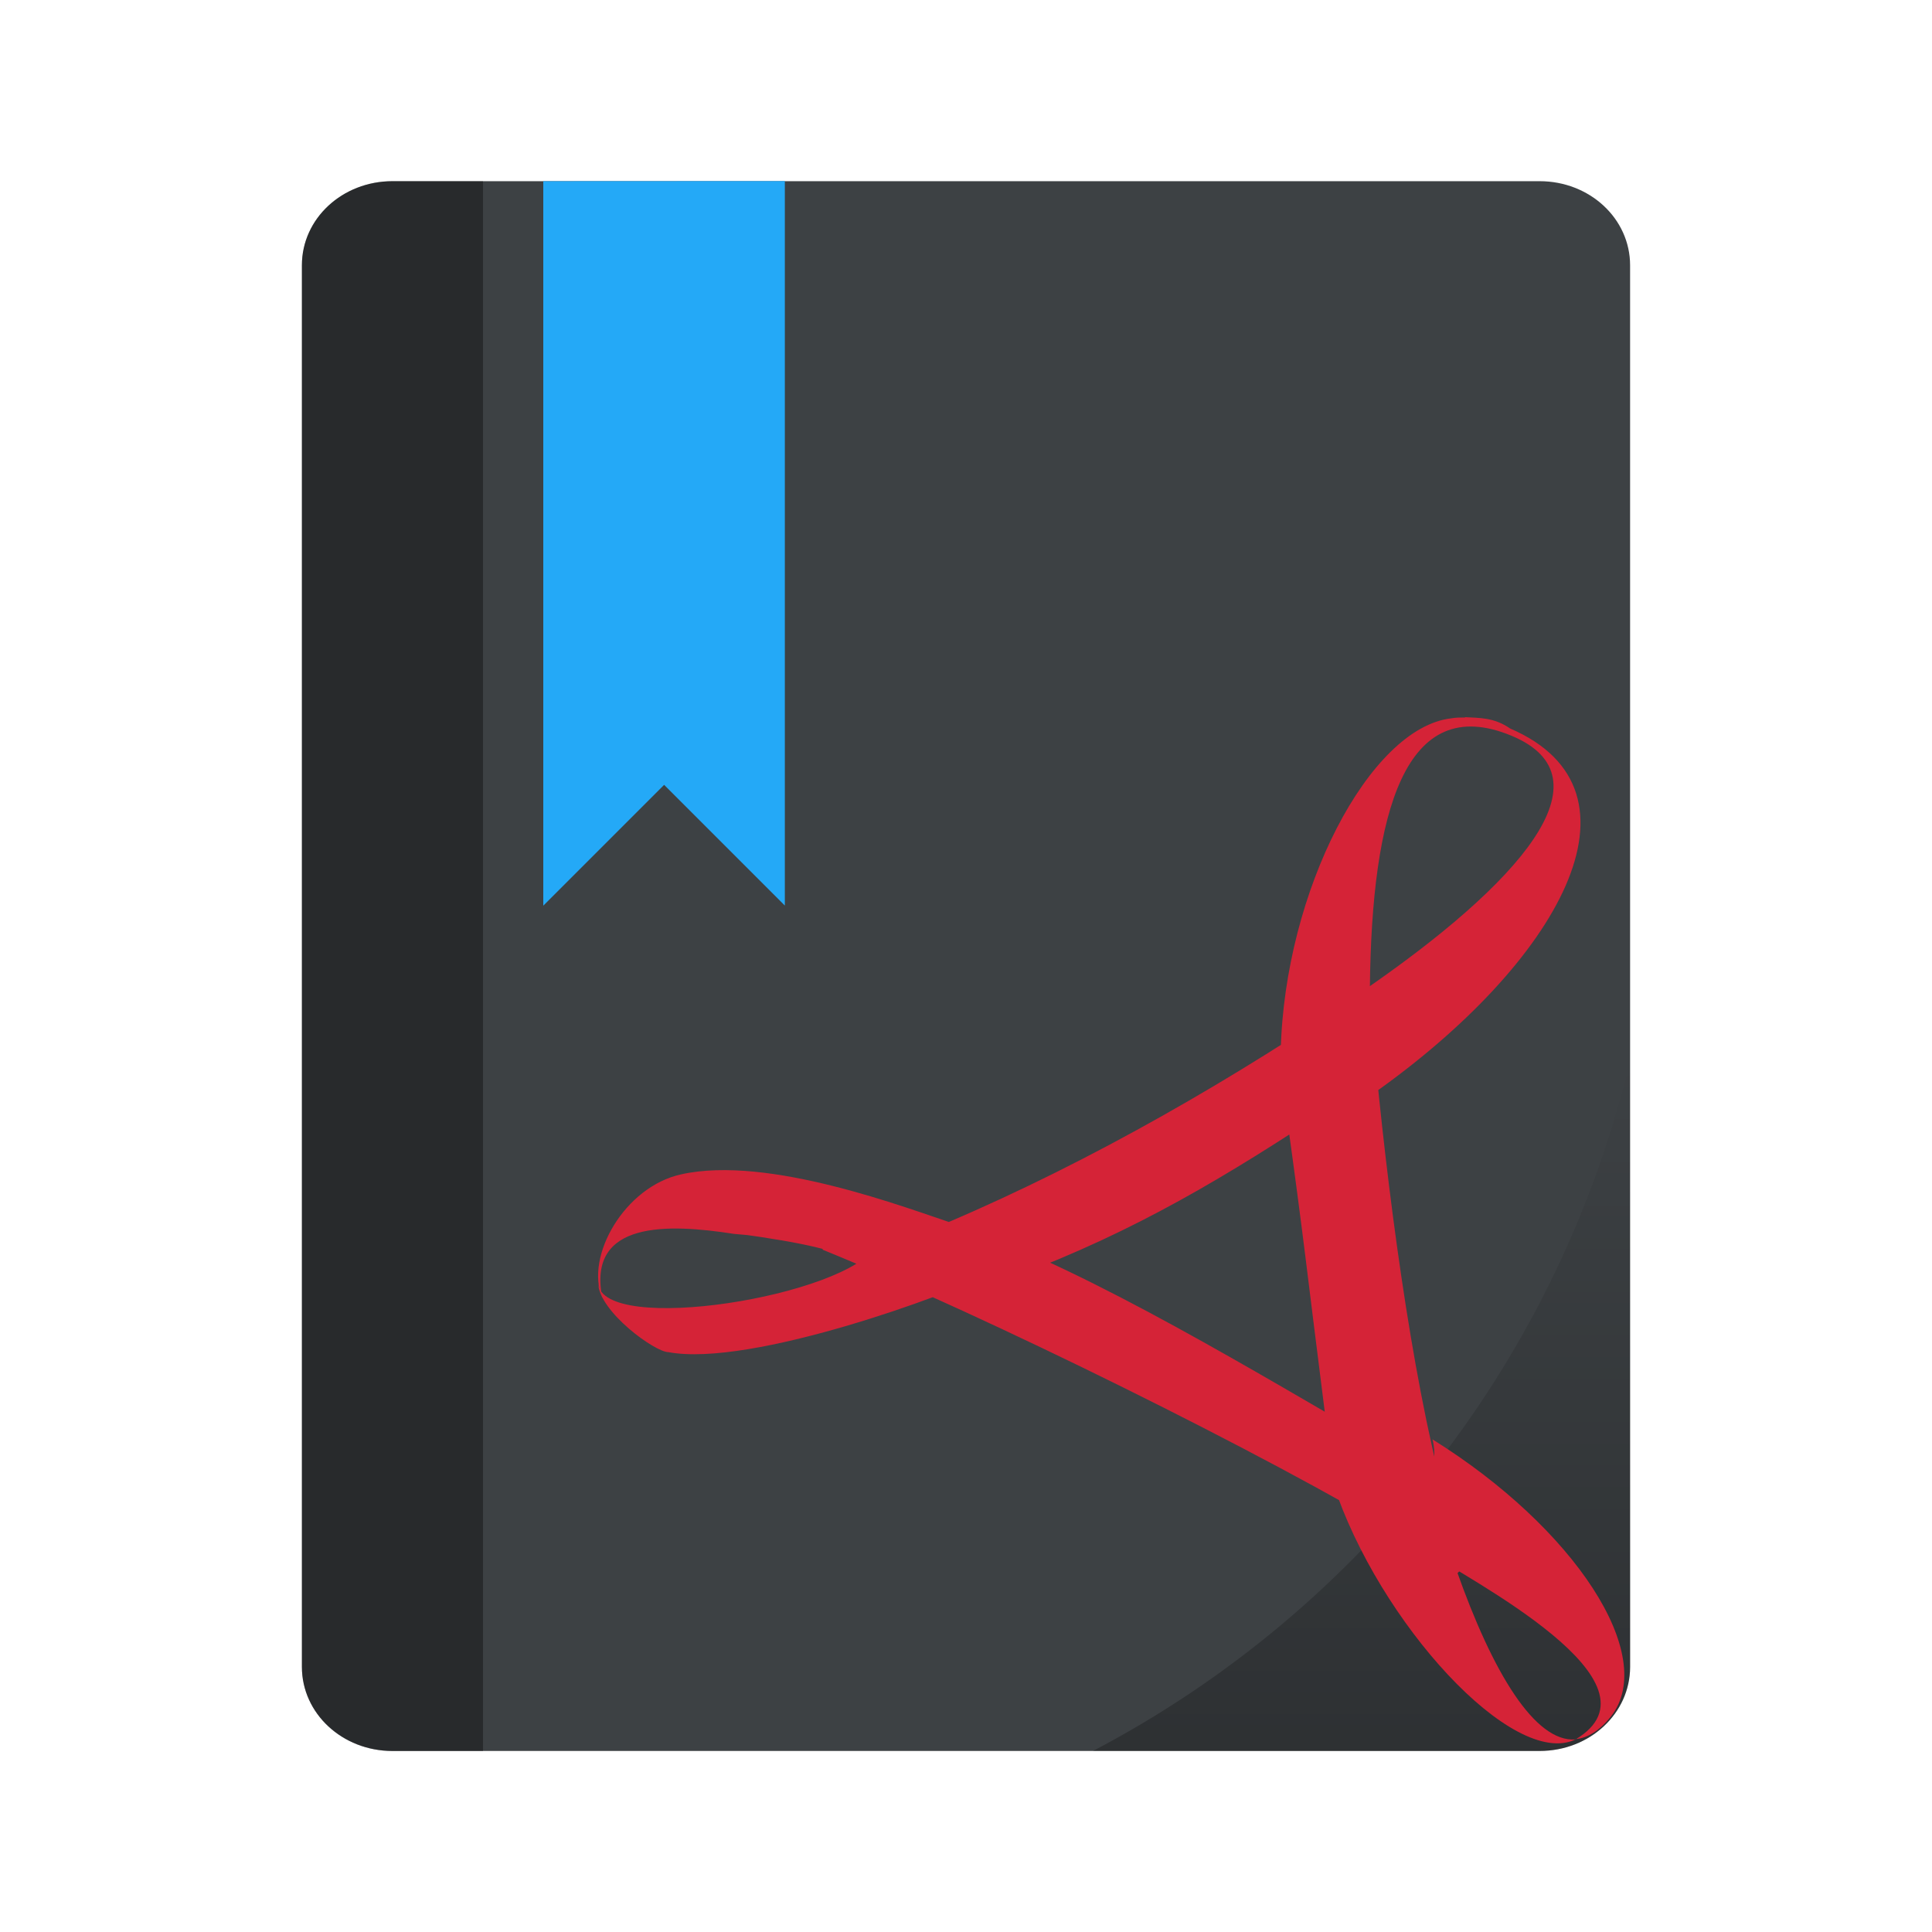
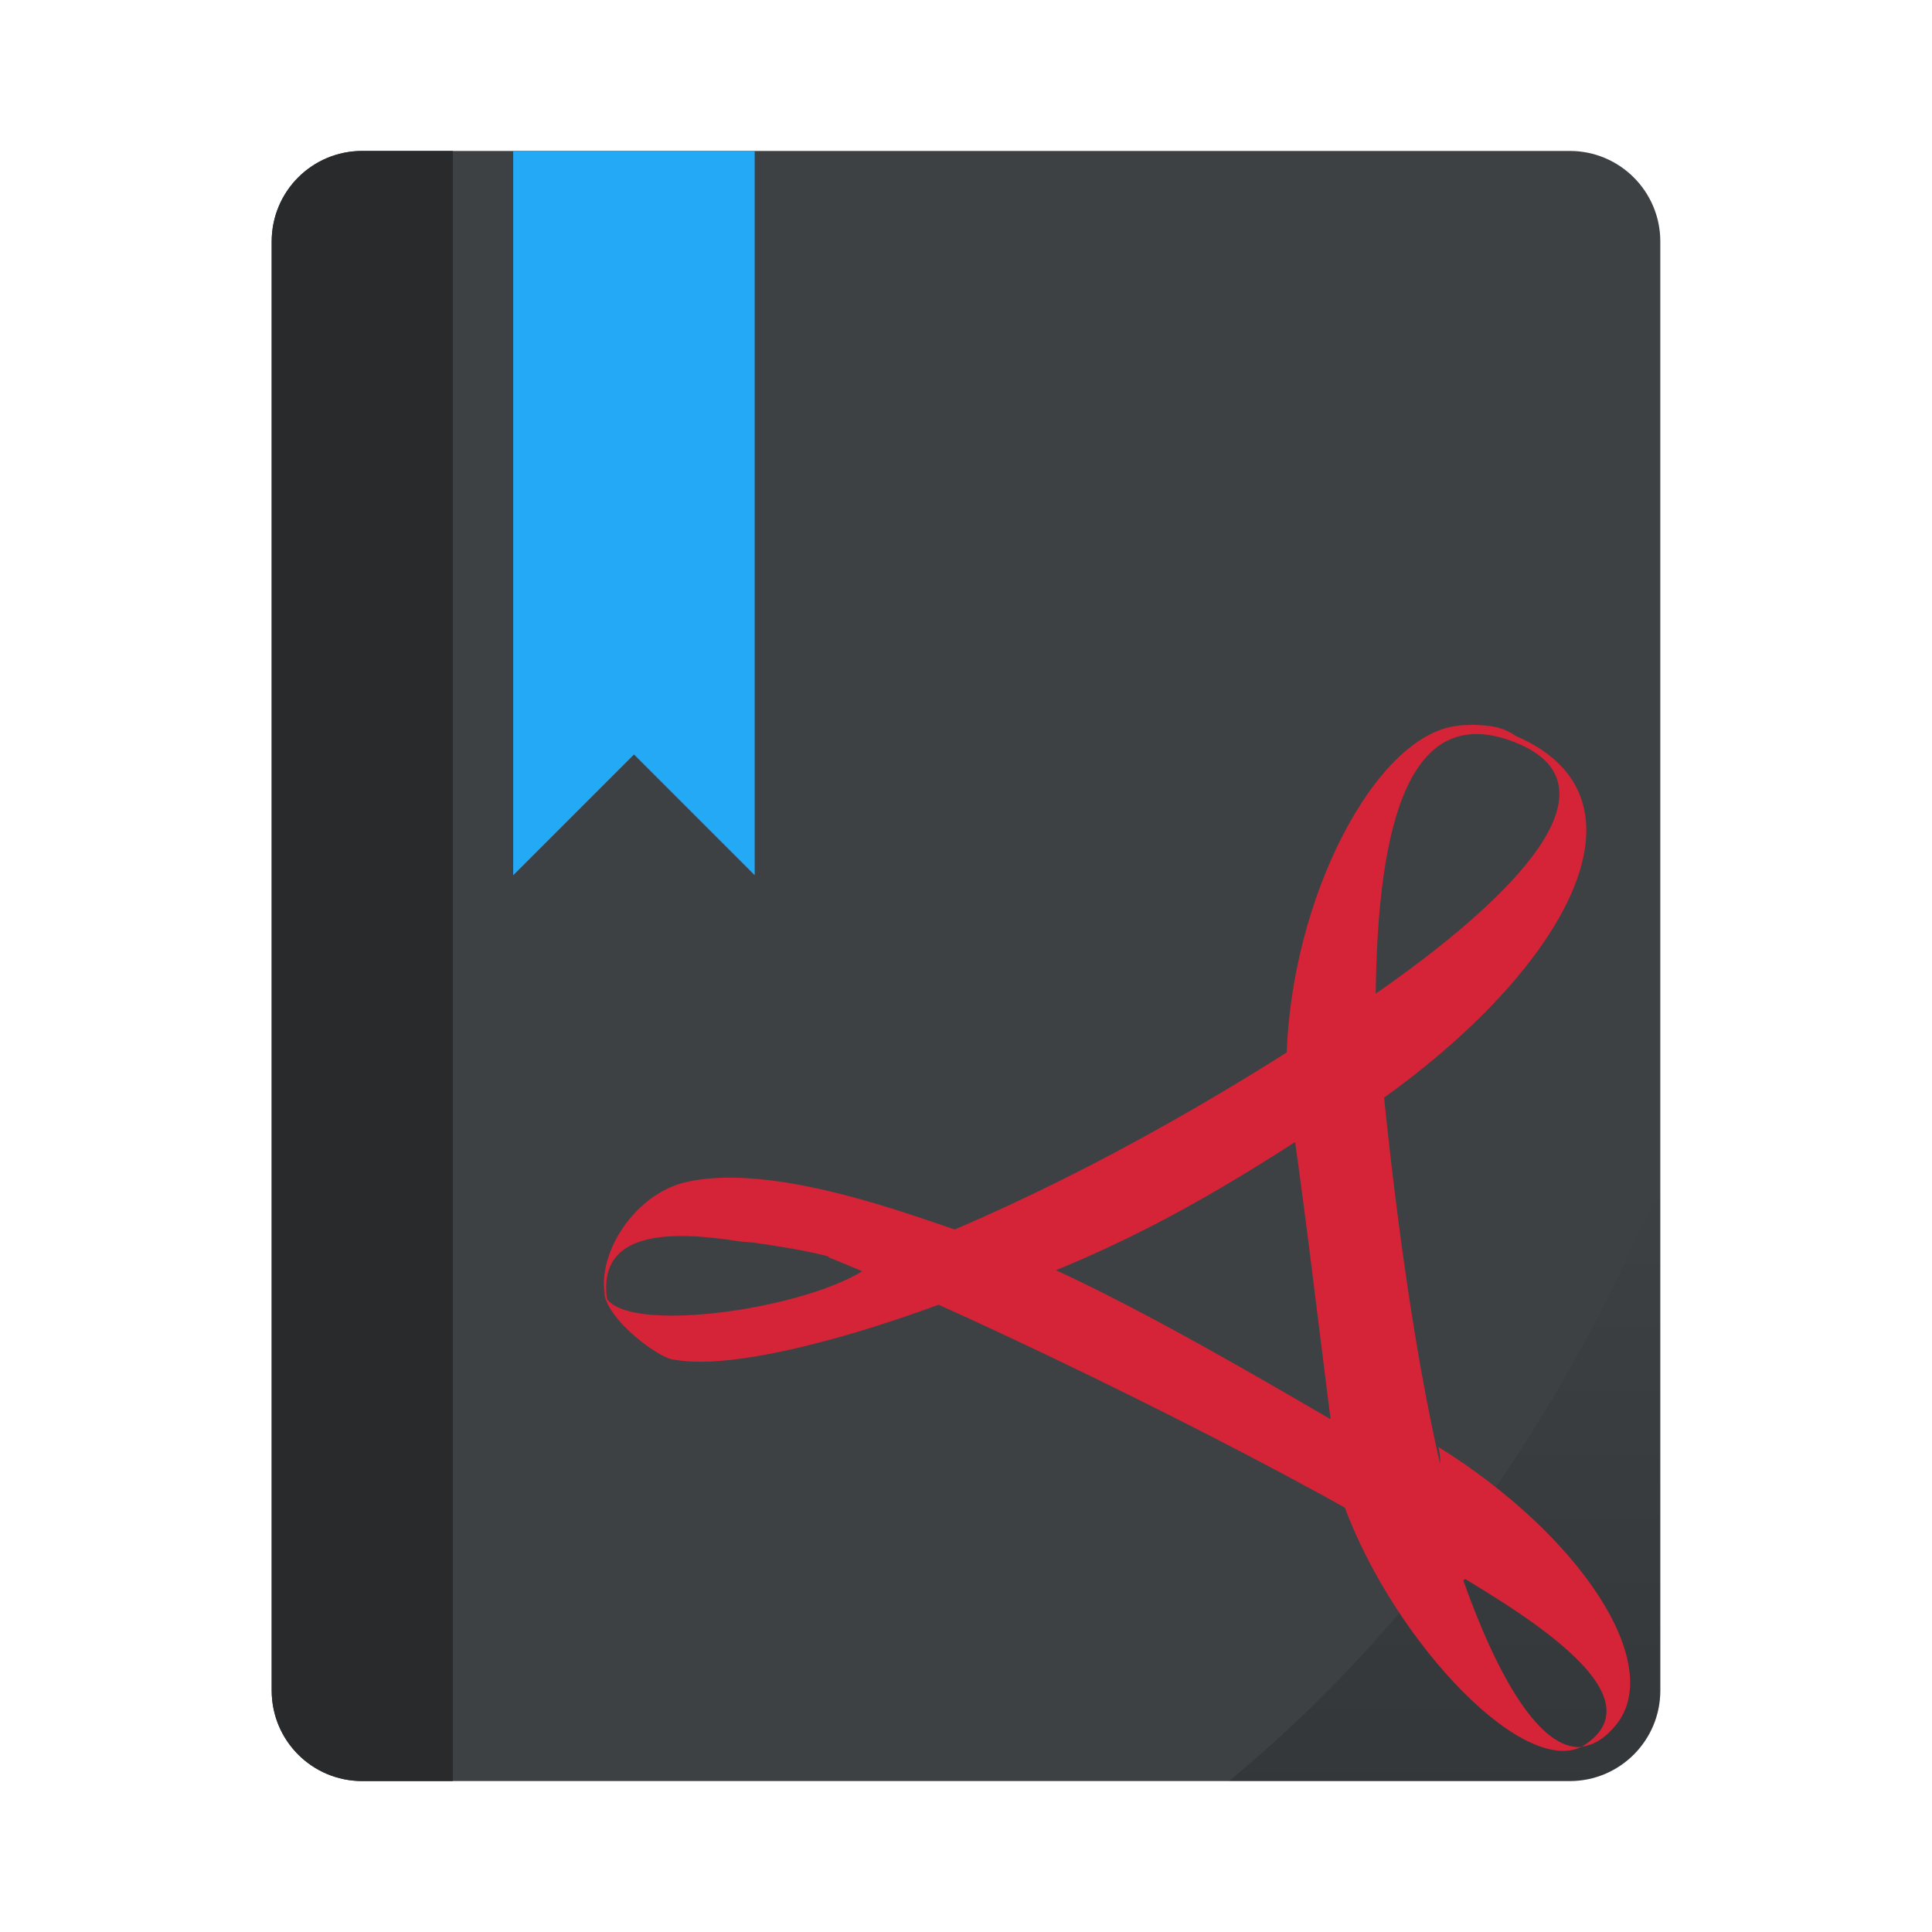
<svg xmlns="http://www.w3.org/2000/svg" width="64" height="64" version="1.1">
  <defs>
-     <linearGradient id="a" x1="45.104" x2="45.104" y1="60" y2="37.139" gradientTransform="matrix(1 0 0 1 0 -1.9994)" gradientUnits="userSpaceOnUse">
+     <linearGradient id="a" x1="50" x2="50" y1="59" y2="39" gradientUnits="userSpaceOnUse">
      <stop offset="0" />
      <stop stop-opacity="0" offset="1" />
    </linearGradient>
  </defs>
-   <g stroke-width="3.78">
-     <path d="m13.002 6.002c-1.663 0-3.001 1.24-3.001 2.786v46.429c0 1.542 1.338 2.786 3.001 2.786h38c1.663 0 2.997-1.244 2.997-2.786v-46.429c0-1.546-1.338-2.786-2.997-2.786z" fill="#3d4144" />
-     <path d="m13.002 6.002c-1.663 0-3.001 1.24-3.001 2.782v46.436c0 1.542 1.338 2.786 3.001 2.786h2.998v-52.004z" opacity=".35" />
-     <path d="m53.999 35.139a34.999 34.999 0 0 1-17.791 22.863h14.793c1.663 0 3.001-1.247 3.001-2.786z" fill="url(#a)" opacity=".25" />
-   </g>
-   <path d="m48.53 23.757c0.459 0.028 0.953 0 1.494 0.375 4.831 2.079 1.591 7.782-4.567 12.12-0.037-0.818-0.377-2.599-0.369-3.383 5.254-3.602 8.327-7.108 4.979-8.498-3.53-1.465-4.626 2.535-4.688 8.342-0.329 0.341-2.607 1.854-2.953 2.093 0.128-5.295 2.943-10.7 5.648-11.01 0.145-0.028 0.303-0.028 0.456-0.028m-4.918 9.213 1.099-0.428 0.911 0.614 0.184 1.932-1.151 0.883-0.478 0.641c-3.544 2.351-6.563 4.162-10.536 5.658l-2.477 0.368h-1.63c-1.503-0.886-0.607-1.227-6.067-1.908l6.153 0.477c4.746-1.84 9.59-4.483 13.996-7.366m-10.83 7.708c-0.712 0-6.264-0.482-8.473-0.686-2.186-0.341-4.871-0.443-4.363 2.113-0.578-1.363 0.74-3.677 2.614-4.085 2.898-0.648 7.496 1.128 9.149 1.673m-2.664 0.708c0.862 0.341 2.831 0.587 3.761 0.894-1.318 0.682-7.938 3.126-10.671 2.614-0.437 0-2.282-1.327-2.327-2.282 0.142 1.738 8.234 0.443 9.237-1.261m-1.8 0.031c0.709-0.341 4.03-0.324 4.762-0.596 4.158 1.455 9.752 4.87 13.755 7.173l1.16 0.341c0.224 1.591 1.204 2.139 2.098 3.169l-1.355 1.363-1.06-1.738c-4.687-2.828-13.952-7.398-19.356-9.592m19.356 9.592c0.573 0.341 1.12 0.682 1.639 1.022 1.202 3.411 2.603 5.708 3.941 5.609-2.067 0.988-6.519-3.881-8.02-8.461m8.02 8.461c3.153-1.874-3.521-5.29-5.02-6.281-0.337-0.954 0.585-2.535 0.284-3.66 4.707 2.931 7.489 7.17 5.91 9.181-0.38 0.477-0.783 0.716-1.182 0.75m-4.58-7.14c-0.219-0.878-3.126-2.876-3.651-3.183-0.703-5.537-0.737-6.084-1.334-10.388 0.357-0.341 2.556-2.055 2.896-2.293 0.422 4.6 1.216 10.834 2.339 14.998" fill="#d52337" />
-   <path d="m17.997 6.002v24l4.003-4.003 3.999 3.999v-24z" fill="#24a9f7" stroke-width="3.78" />
+   <rect x="9" y="5" width="46" height="54" rx="3" ry="3" fill="#3d4144" fill-rule="evenodd" style="paint-order:fill markers stroke" />
+   <path d="m17 5v23.996l4.002-4.002 3.998 3.998v-23.996z" fill="#24a9f7" stroke-width="3.78" />
+   <path d="m12 5c-1.662 0-3 1.338-3 3v48c0 1.662 1.338 3 3 3h3v-54h-3z" fill="#282a2c" fill-rule="evenodd" style="paint-order:fill markers stroke" />
+   <path d="m55 39.238a42.5 53.75 0 0 1-14.285 19.762h11.285c1.662 0 3-1.338 3-3v-16.762z" fill="url(#a)" fill-rule="evenodd" opacity=".15" style="paint-order:fill markers stroke" />
+   <path d="m48.723 24.006c0.459 0.028 0.953 0 1.494 0.375 4.831 2.079 1.591 7.782-4.567 12.12-0.037-0.818-0.377-2.599-0.369-3.383 5.254-3.602 8.327-7.108 4.979-8.498-3.53-1.465-4.626 2.535-4.688 8.342-0.329 0.341-2.607 1.854-2.953 2.093 0.128-5.295 2.943-10.7 5.648-11.01 0.145-0.028 0.303-0.028 0.456-0.028m-4.918 9.213 1.099-0.428 0.911 0.614 0.184 1.932-1.151 0.883-0.478 0.641c-3.544 2.351-6.563 4.162-10.536 5.658l-2.477 0.368h-1.63c-1.503-0.886-0.607-1.227-6.067-1.908l6.153 0.477c4.746-1.84 9.59-4.483 13.996-7.366m-10.83 7.708c-0.712 0-6.264-0.482-8.473-0.686-2.186-0.341-4.871-0.443-4.363 2.113-0.578-1.363 0.74-3.677 2.614-4.085 2.898-0.648 7.496 1.128 9.149 1.673m-2.664 0.708c0.862 0.341 2.831 0.587 3.761 0.894-1.318 0.682-7.938 3.126-10.671 2.614-0.437 0-2.282-1.327-2.327-2.282 0.142 1.738 8.234 0.443 9.237-1.261m-1.8 0.031c0.709-0.341 4.03-0.324 4.762-0.596 4.158 1.455 9.752 4.87 13.755 7.173l1.16 0.341c0.224 1.591 1.204 2.139 2.098 3.169l-1.355 1.363-1.06-1.738c-4.687-2.828-13.952-7.398-19.356-9.592m19.356 9.592c0.573 0.341 1.12 0.682 1.639 1.022 1.202 3.411 2.603 5.708 3.941 5.609-2.067 0.988-6.519-3.881-8.02-8.461m8.02 8.461c3.153-1.874-3.521-5.29-5.02-6.281-0.337-0.954 0.585-2.535 0.284-3.66 4.707 2.931 7.489 7.17 5.91 9.181-0.38 0.477-0.783 0.716-1.182 0.75m-4.58-7.14c-0.219-0.878-3.126-2.876-3.651-3.183-0.703-5.537-0.737-6.084-1.334-10.388 0.357-0.341 2.556-2.055 2.896-2.293 0.422 4.6 1.216 10.834 2.339 14.998" fill="#d52337" />
</svg>
